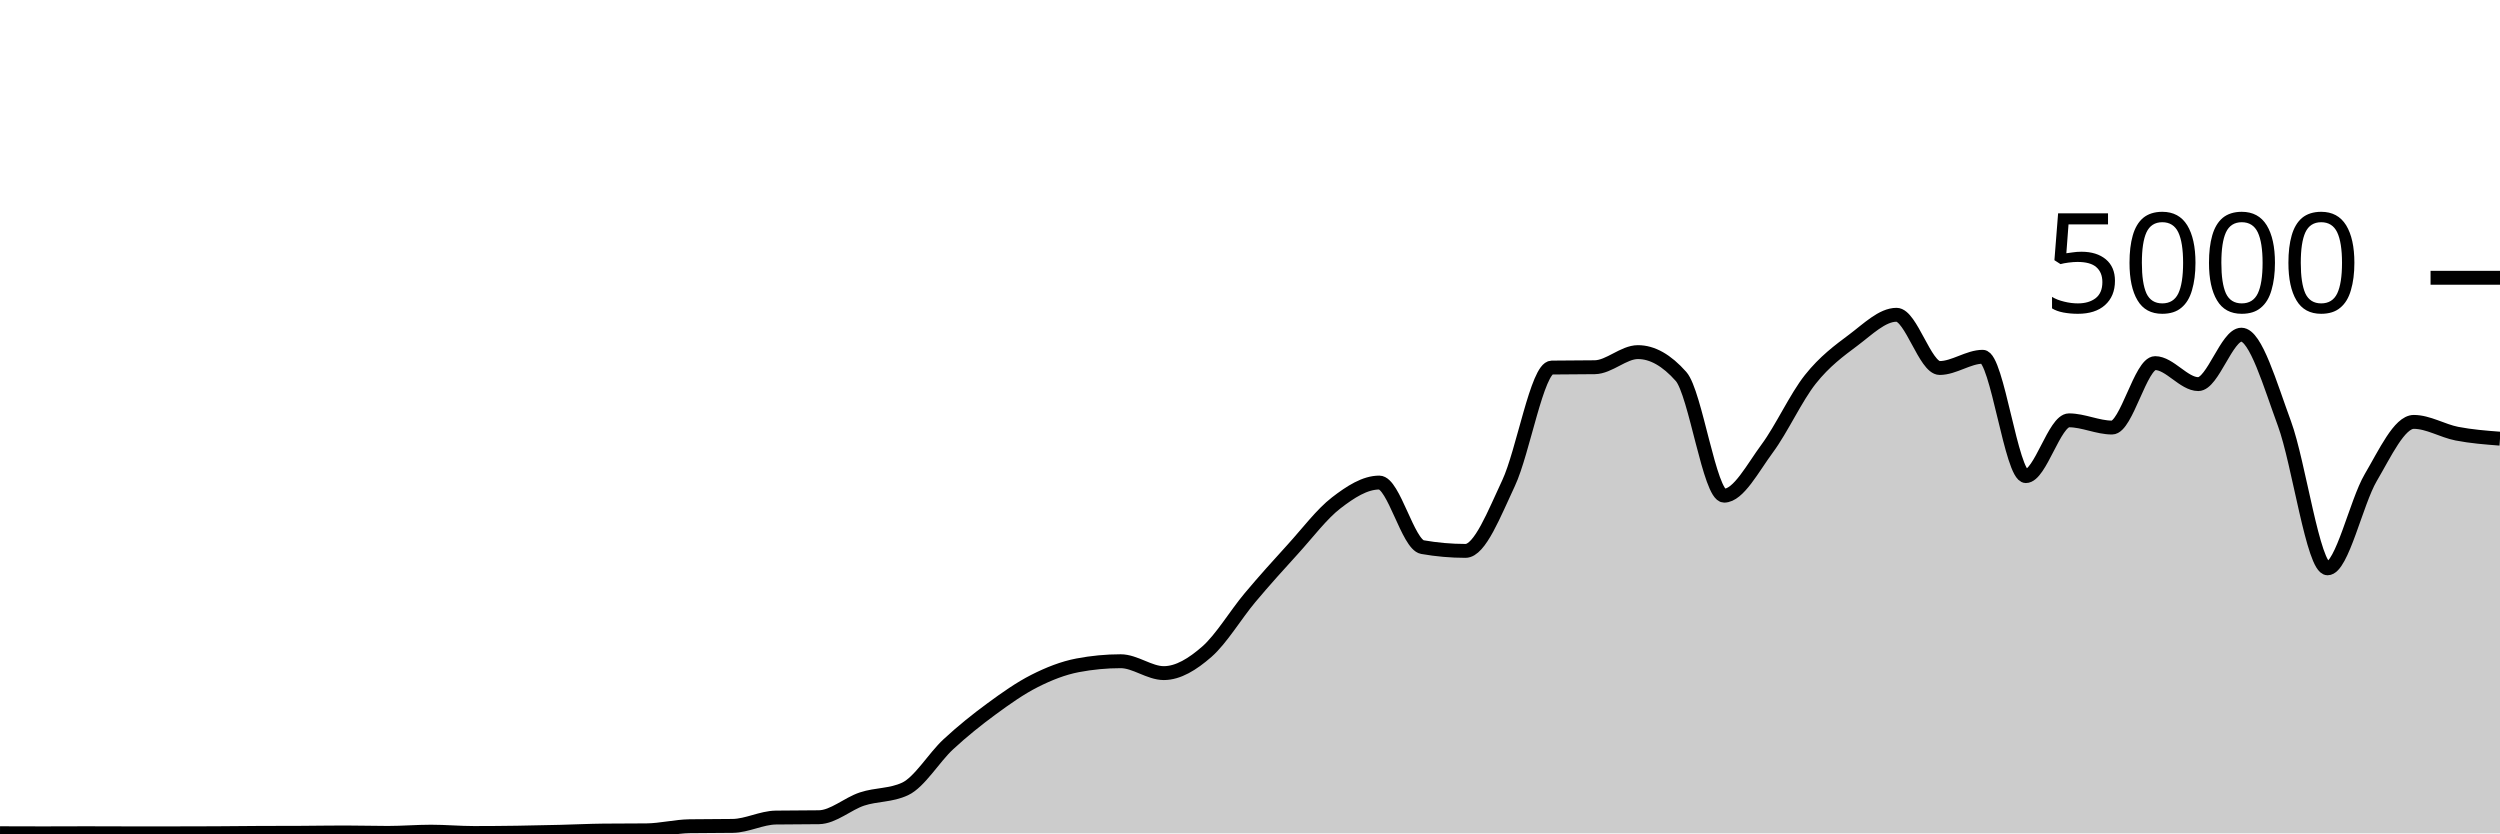
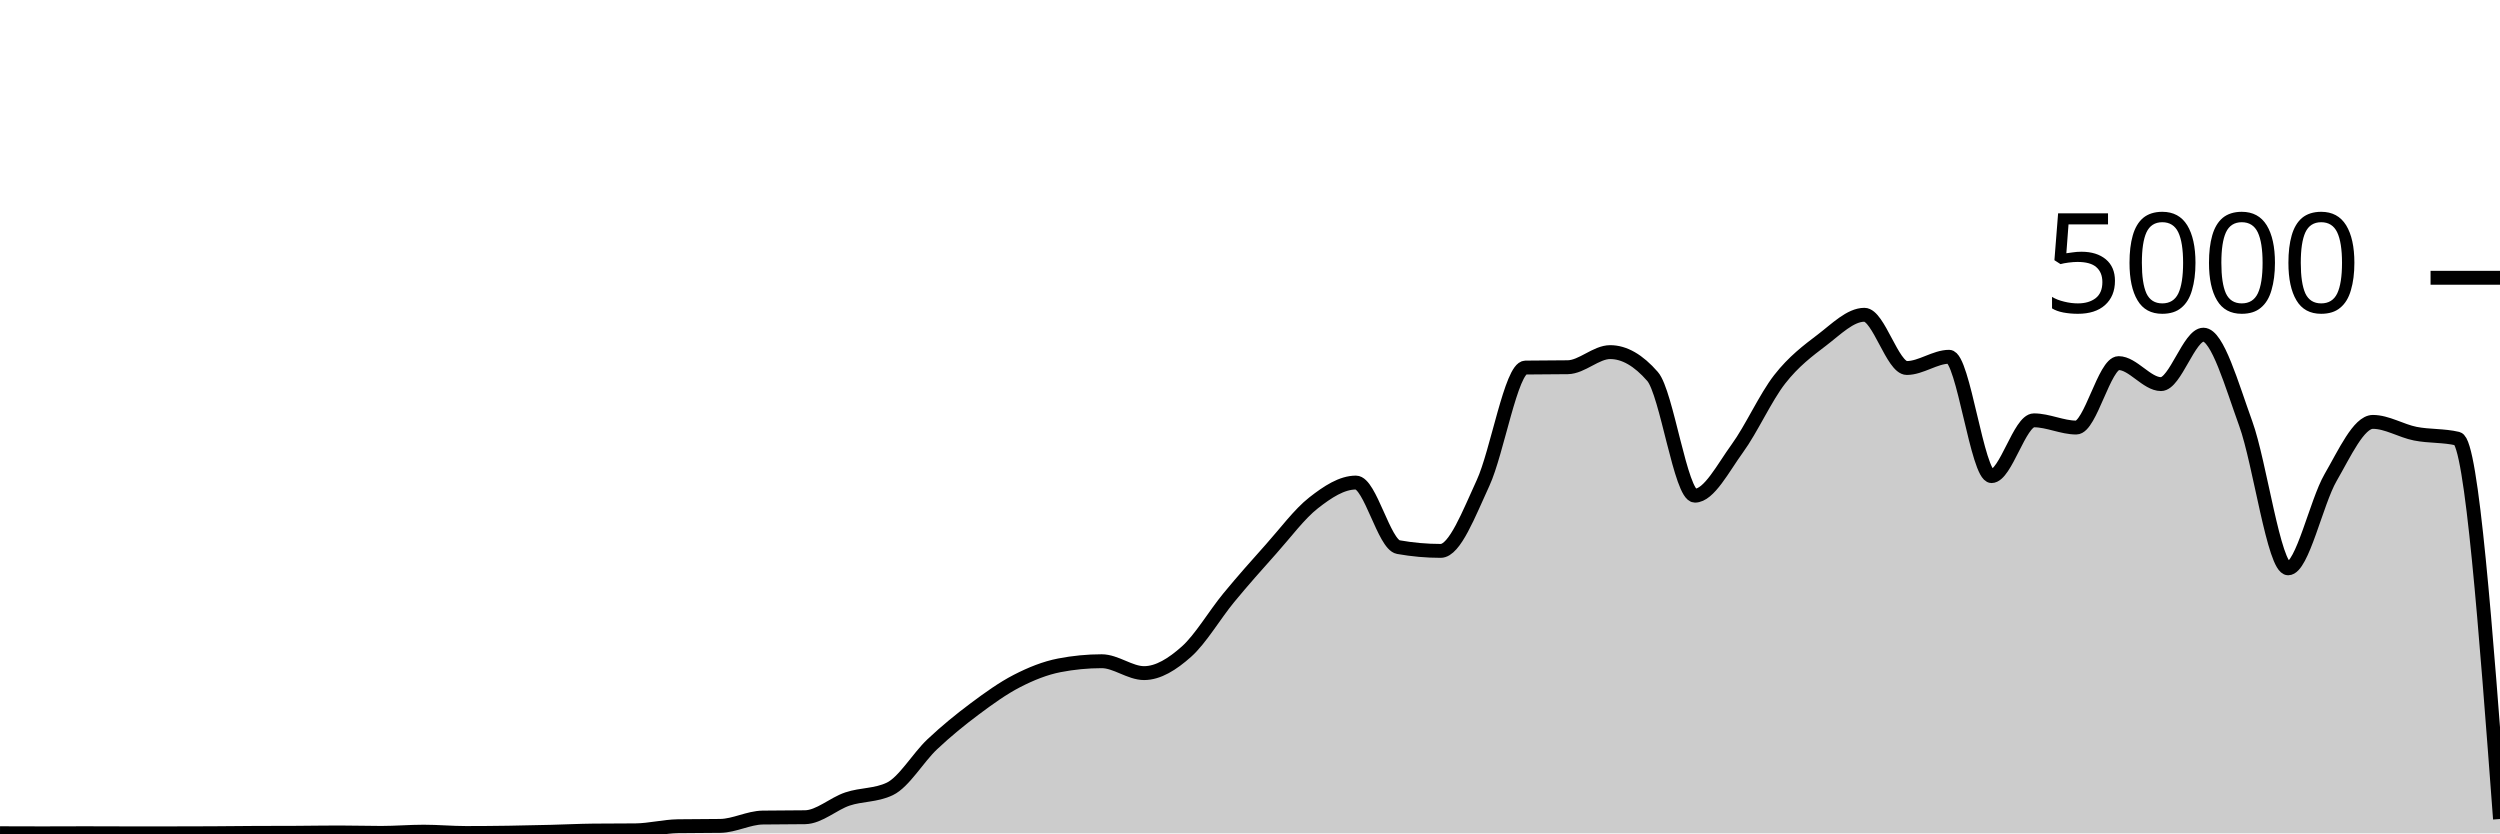
<svg xmlns="http://www.w3.org/2000/svg" viewBox="0 0 180 60">
  <g transform="translate(0,20)">
-     <path class="area" fill="rgba(0, 0, 0, 0.2)" d="M0,39.992C1.034,39.996,2.069,40,3.103,40C4.138,40,5.172,39.992,6.207,39.992C7.241,39.992,8.276,40,9.31,40C10.345,40,11.379,40,12.414,40C13.448,40,14.483,39.997,15.517,39.992C16.552,39.987,17.586,39.973,18.621,39.968C19.655,39.963,20.69,39.965,21.724,39.96C22.759,39.955,23.793,39.936,24.828,39.936C25.862,39.936,26.897,39.968,27.931,39.968C28.966,39.968,30,39.88,31.034,39.88C32.069,39.88,33.103,39.976,34.138,39.976C35.172,39.976,36.207,39.967,37.241,39.952C38.276,39.937,39.31,39.913,40.345,39.888C41.379,39.863,42.414,39.811,43.448,39.8C44.483,39.789,45.517,39.795,46.552,39.784C47.586,39.773,48.621,39.504,49.655,39.488C50.69,39.472,51.724,39.48,52.759,39.464C53.793,39.448,54.828,38.88,55.862,38.864C56.897,38.848,57.931,38.856,58.966,38.84C60,38.824,61.034,37.868,62.069,37.528C63.103,37.188,64.138,37.285,65.172,36.8C66.207,36.315,67.241,34.551,68.276,33.592C69.31,32.633,70.345,31.808,71.379,31.048C72.414,30.288,73.448,29.556,74.483,29.032C75.517,28.508,76.552,28.101,77.586,27.904C78.621,27.707,79.655,27.608,80.69,27.608C81.724,27.608,82.759,28.464,83.793,28.464C84.828,28.464,85.862,27.825,86.897,26.92C87.931,26.015,88.966,24.265,90,23.032C91.034,21.799,92.069,20.657,93.103,19.52C94.138,18.383,95.172,17.004,96.207,16.208C97.241,15.412,98.276,14.744,99.31,14.744C100.345,14.744,101.379,19.211,102.414,19.392C103.448,19.573,104.483,19.664,105.517,19.664C106.552,19.664,107.586,16.976,108.621,14.776C109.655,12.576,110.69,6.48,111.724,6.464C112.759,6.448,113.793,6.456,114.828,6.44C115.862,6.424,116.897,5.352,117.931,5.352C118.966,5.352,120,5.936,121.034,7.104C122.069,8.272,123.103,15.688,124.138,15.688C125.172,15.688,126.207,13.684,127.241,12.288C128.276,10.892,129.31,8.613,130.345,7.312C131.379,6.011,132.414,5.255,133.448,4.48C134.483,3.705,135.517,2.664,136.552,2.664C137.586,2.664,138.621,6.496,139.655,6.496C140.69,6.496,141.724,5.688,142.759,5.688C143.793,5.688,144.828,14.28,145.862,14.28C146.897,14.28,147.931,10.264,148.966,10.264C150,10.264,151.034,10.784,152.069,10.784C153.103,10.784,154.138,6.144,155.172,6.144C156.207,6.144,157.241,7.656,158.276,7.656C159.31,7.656,160.345,4.096,161.379,4.096C162.414,4.096,163.448,7.7,164.483,10.504C165.517,13.308,166.552,20.92,167.586,20.92C168.621,20.92,169.655,16.149,170.69,14.392C171.724,12.635,172.759,10.376,173.793,10.376C174.828,10.376,175.862,11.023,176.897,11.224C177.931,11.425,178.966,11.505,180,11.584L180,40C178.966,40,177.931,40,176.897,40C175.862,40,174.828,40,173.793,40C172.759,40,171.724,40,170.69,40C169.655,40,168.621,40,167.586,40C166.552,40,165.517,40,164.483,40C163.448,40,162.414,40,161.379,40C160.345,40,159.31,40,158.276,40C157.241,40,156.207,40,155.172,40C154.138,40,153.103,40,152.069,40C151.034,40,150,40,148.966,40C147.931,40,146.897,40,145.862,40C144.828,40,143.793,40,142.759,40C141.724,40,140.69,40,139.655,40C138.621,40,137.586,40,136.552,40C135.517,40,134.483,40,133.448,40C132.414,40,131.379,40,130.345,40C129.31,40,128.276,40,127.241,40C126.207,40,125.172,40,124.138,40C123.103,40,122.069,40,121.034,40C120,40,118.966,40,117.931,40C116.897,40,115.862,40,114.828,40C113.793,40,112.759,40,111.724,40C110.69,40,109.655,40,108.621,40C107.586,40,106.552,40,105.517,40C104.483,40,103.448,40,102.414,40C101.379,40,100.345,40,99.31,40C98.276,40,97.241,40,96.207,40C95.172,40,94.138,40,93.103,40C92.069,40,91.034,40,90,40C88.966,40,87.931,40,86.897,40C85.862,40,84.828,40,83.793,40C82.759,40,81.724,40,80.69,40C79.655,40,78.621,40,77.586,40C76.552,40,75.517,40,74.483,40C73.448,40,72.414,40,71.379,40C70.345,40,69.31,40,68.276,40C67.241,40,66.207,40,65.172,40C64.138,40,63.103,40,62.069,40C61.034,40,60,40,58.966,40C57.931,40,56.897,40,55.862,40C54.828,40,53.793,40,52.759,40C51.724,40,50.69,40,49.655,40C48.621,40,47.586,40,46.552,40C45.517,40,44.483,40,43.448,40C42.414,40,41.379,40,40.345,40C39.31,40,38.276,40,37.241,40C36.207,40,35.172,40,34.138,40C33.103,40,32.069,40,31.034,40C30,40,28.966,40,27.931,40C26.897,40,25.862,40,24.828,40C23.793,40,22.759,40,21.724,40C20.69,40,19.655,40,18.621,40C17.586,40,16.552,40,15.517,40C14.483,40,13.448,40,12.414,40C11.379,40,10.345,40,9.31,40C8.276,40,7.241,40,6.207,40C5.172,40,4.138,40,3.103,40C2.069,40,1.034,40,0,40Z" />
-     <path class="line" stroke="black" fill="none" d="M0,39.992C1.034,39.996,2.069,40,3.103,40C4.138,40,5.172,39.992,6.207,39.992C7.241,39.992,8.276,40,9.31,40C10.345,40,11.379,40,12.414,40C13.448,40,14.483,39.997,15.517,39.992C16.552,39.987,17.586,39.973,18.621,39.968C19.655,39.963,20.69,39.965,21.724,39.96C22.759,39.955,23.793,39.936,24.828,39.936C25.862,39.936,26.897,39.968,27.931,39.968C28.966,39.968,30,39.88,31.034,39.88C32.069,39.88,33.103,39.976,34.138,39.976C35.172,39.976,36.207,39.967,37.241,39.952C38.276,39.937,39.31,39.913,40.345,39.888C41.379,39.863,42.414,39.811,43.448,39.8C44.483,39.789,45.517,39.795,46.552,39.784C47.586,39.773,48.621,39.504,49.655,39.488C50.69,39.472,51.724,39.48,52.759,39.464C53.793,39.448,54.828,38.88,55.862,38.864C56.897,38.848,57.931,38.856,58.966,38.84C60,38.824,61.034,37.868,62.069,37.528C63.103,37.188,64.138,37.285,65.172,36.8C66.207,36.315,67.241,34.551,68.276,33.592C69.31,32.633,70.345,31.808,71.379,31.048C72.414,30.288,73.448,29.556,74.483,29.032C75.517,28.508,76.552,28.101,77.586,27.904C78.621,27.707,79.655,27.608,80.69,27.608C81.724,27.608,82.759,28.464,83.793,28.464C84.828,28.464,85.862,27.825,86.897,26.92C87.931,26.015,88.966,24.265,90,23.032C91.034,21.799,92.069,20.657,93.103,19.52C94.138,18.383,95.172,17.004,96.207,16.208C97.241,15.412,98.276,14.744,99.31,14.744C100.345,14.744,101.379,19.211,102.414,19.392C103.448,19.573,104.483,19.664,105.517,19.664C106.552,19.664,107.586,16.976,108.621,14.776C109.655,12.576,110.69,6.48,111.724,6.464C112.759,6.448,113.793,6.456,114.828,6.44C115.862,6.424,116.897,5.352,117.931,5.352C118.966,5.352,120,5.936,121.034,7.104C122.069,8.272,123.103,15.688,124.138,15.688C125.172,15.688,126.207,13.684,127.241,12.288C128.276,10.892,129.31,8.613,130.345,7.312C131.379,6.011,132.414,5.255,133.448,4.48C134.483,3.705,135.517,2.664,136.552,2.664C137.586,2.664,138.621,6.496,139.655,6.496C140.69,6.496,141.724,5.688,142.759,5.688C143.793,5.688,144.828,14.28,145.862,14.28C146.897,14.28,147.931,10.264,148.966,10.264C150,10.264,151.034,10.784,152.069,10.784C153.103,10.784,154.138,6.144,155.172,6.144C156.207,6.144,157.241,7.656,158.276,7.656C159.31,7.656,160.345,4.096,161.379,4.096C162.414,4.096,163.448,7.7,164.483,10.504C165.517,13.308,166.552,20.92,167.586,20.92C168.621,20.92,169.655,16.149,170.69,14.392C171.724,12.635,172.759,10.376,173.793,10.376C174.828,10.376,175.862,11.023,176.897,11.224C177.931,11.425,178.966,11.505,180,11.584" />
+     <path class="area" fill="rgba(0, 0, 0, 0.2)" d="M0,39.992C1.017,39.996,2.034,40,3.051,40C4.068,40,5.085,39.992,6.102,39.992C7.119,39.992,8.136,40,9.153,40C10.169,40,11.186,40,12.203,40C13.22,40,14.237,39.997,15.254,39.992C16.271,39.987,17.288,39.973,18.305,39.968C19.322,39.963,20.339,39.965,21.356,39.96C22.373,39.955,23.39,39.936,24.407,39.936C25.424,39.936,26.441,39.968,27.458,39.968C28.475,39.968,29.492,39.88,30.508,39.88C31.525,39.88,32.542,39.976,33.559,39.976C34.576,39.976,35.593,39.967,36.61,39.952C37.627,39.937,38.644,39.913,39.661,39.888C40.678,39.863,41.695,39.811,42.712,39.8C43.729,39.789,44.746,39.795,45.763,39.784C46.78,39.773,47.797,39.504,48.814,39.488C49.831,39.472,50.847,39.48,51.864,39.464C52.881,39.448,53.898,38.88,54.915,38.864C55.932,38.848,56.949,38.856,57.966,38.84C58.983,38.824,60,37.868,61.017,37.528C62.034,37.188,63.051,37.285,64.068,36.8C65.085,36.315,66.102,34.551,67.119,33.592C68.136,32.633,69.153,31.808,70.169,31.048C71.186,30.288,72.203,29.556,73.22,29.032C74.237,28.508,75.254,28.101,76.271,27.904C77.288,27.707,78.305,27.608,79.322,27.608C80.339,27.608,81.356,28.464,82.373,28.464C83.39,28.464,84.407,27.825,85.424,26.92C86.441,26.015,87.458,24.265,88.475,23.032C89.492,21.799,90.508,20.657,91.525,19.52C92.542,18.383,93.559,17.004,94.576,16.208C95.593,15.412,96.61,14.744,97.627,14.744C98.644,14.744,99.661,19.211,100.678,19.392C101.695,19.573,102.712,19.664,103.729,19.664C104.746,19.664,105.763,16.976,106.78,14.776C107.797,12.576,108.814,6.48,109.831,6.464C110.847,6.448,111.864,6.456,112.881,6.44C113.898,6.424,114.915,5.352,115.932,5.352C116.949,5.352,117.966,5.936,118.983,7.104C120,8.272,121.017,15.688,122.034,15.688C123.051,15.688,124.068,13.684,125.085,12.288C126.102,10.892,127.119,8.613,128.136,7.312C129.153,6.011,130.169,5.255,131.186,4.48C132.203,3.705,133.22,2.664,134.237,2.664C135.254,2.664,136.271,6.496,137.288,6.496C138.305,6.496,139.322,5.688,140.339,5.688C141.356,5.688,142.373,14.28,143.39,14.28C144.407,14.28,145.424,10.264,146.441,10.264C147.458,10.264,148.475,10.784,149.492,10.784C150.508,10.784,151.525,6.144,152.542,6.144C153.559,6.144,154.576,7.656,155.593,7.656C156.61,7.656,157.627,4.096,158.644,4.096C159.661,4.096,160.678,7.7,161.695,10.504C162.712,13.308,163.729,20.92,164.746,20.92C165.763,20.92,166.78,16.149,167.797,14.392C168.814,12.635,169.831,10.376,170.847,10.376C171.864,10.376,172.881,11.023,173.898,11.224C174.915,11.425,175.932,11.344,176.949,11.584C177.966,11.824,178.983,25.396,180,38.968L180,40C178.983,40,177.966,40,176.949,40C175.932,40,174.915,40,173.898,40C172.881,40,171.864,40,170.847,40C169.831,40,168.814,40,167.797,40C166.78,40,165.763,40,164.746,40C163.729,40,162.712,40,161.695,40C160.678,40,159.661,40,158.644,40C157.627,40,156.61,40,155.593,40C154.576,40,153.559,40,152.542,40C151.525,40,150.508,40,149.492,40C148.475,40,147.458,40,146.441,40C145.424,40,144.407,40,143.39,40C142.373,40,141.356,40,140.339,40C139.322,40,138.305,40,137.288,40C136.271,40,135.254,40,134.237,40C133.22,40,132.203,40,131.186,40C130.169,40,129.153,40,128.136,40C127.119,40,126.102,40,125.085,40C124.068,40,123.051,40,122.034,40C121.017,40,120,40,118.983,40C117.966,40,116.949,40,115.932,40C114.915,40,113.898,40,112.881,40C111.864,40,110.847,40,109.831,40C108.814,40,107.797,40,106.78,40C105.763,40,104.746,40,103.729,40C102.712,40,101.695,40,100.678,40C99.661,40,98.644,40,97.627,40C96.61,40,95.593,40,94.576,40C93.559,40,92.542,40,91.525,40C90.508,40,89.492,40,88.475,40C87.458,40,86.441,40,85.424,40C84.407,40,83.39,40,82.373,40C81.356,40,80.339,40,79.322,40C78.305,40,77.288,40,76.271,40C75.254,40,74.237,40,73.22,40C72.203,40,71.186,40,70.169,40C69.153,40,68.136,40,67.119,40C66.102,40,65.085,40,64.068,40C63.051,40,62.034,40,61.017,40C60,40,58.983,40,57.966,40C56.949,40,55.932,40,54.915,40C53.898,40,52.881,40,51.864,40C50.847,40,49.831,40,48.814,40C47.797,40,46.78,40,45.763,40C44.746,40,43.729,40,42.712,40C41.695,40,40.678,40,39.661,40C38.644,40,37.627,40,36.61,40C35.593,40,34.576,40,33.559,40C32.542,40,31.525,40,30.508,40C29.492,40,28.475,40,27.458,40C26.441,40,25.424,40,24.407,40C23.39,40,22.373,40,21.356,40C20.339,40,19.322,40,18.305,40C17.288,40,16.271,40,15.254,40C14.237,40,13.22,40,12.203,40C11.186,40,10.169,40,9.153,40C8.136,40,7.119,40,6.102,40C5.085,40,4.068,40,3.051,40C2.034,40,1.017,40,0,40Z" />
+     <path class="line" stroke="black" fill="none" d="M0,39.992C1.017,39.996,2.034,40,3.051,40C4.068,40,5.085,39.992,6.102,39.992C7.119,39.992,8.136,40,9.153,40C10.169,40,11.186,40,12.203,40C13.22,40,14.237,39.997,15.254,39.992C16.271,39.987,17.288,39.973,18.305,39.968C19.322,39.963,20.339,39.965,21.356,39.96C22.373,39.955,23.39,39.936,24.407,39.936C25.424,39.936,26.441,39.968,27.458,39.968C28.475,39.968,29.492,39.88,30.508,39.88C31.525,39.88,32.542,39.976,33.559,39.976C34.576,39.976,35.593,39.967,36.61,39.952C37.627,39.937,38.644,39.913,39.661,39.888C40.678,39.863,41.695,39.811,42.712,39.8C43.729,39.789,44.746,39.795,45.763,39.784C46.78,39.773,47.797,39.504,48.814,39.488C49.831,39.472,50.847,39.48,51.864,39.464C52.881,39.448,53.898,38.88,54.915,38.864C55.932,38.848,56.949,38.856,57.966,38.84C58.983,38.824,60,37.868,61.017,37.528C62.034,37.188,63.051,37.285,64.068,36.8C65.085,36.315,66.102,34.551,67.119,33.592C68.136,32.633,69.153,31.808,70.169,31.048C71.186,30.288,72.203,29.556,73.22,29.032C74.237,28.508,75.254,28.101,76.271,27.904C77.288,27.707,78.305,27.608,79.322,27.608C80.339,27.608,81.356,28.464,82.373,28.464C83.39,28.464,84.407,27.825,85.424,26.92C86.441,26.015,87.458,24.265,88.475,23.032C89.492,21.799,90.508,20.657,91.525,19.52C92.542,18.383,93.559,17.004,94.576,16.208C95.593,15.412,96.61,14.744,97.627,14.744C98.644,14.744,99.661,19.211,100.678,19.392C101.695,19.573,102.712,19.664,103.729,19.664C104.746,19.664,105.763,16.976,106.78,14.776C107.797,12.576,108.814,6.48,109.831,6.464C110.847,6.448,111.864,6.456,112.881,6.44C113.898,6.424,114.915,5.352,115.932,5.352C116.949,5.352,117.966,5.936,118.983,7.104C120,8.272,121.017,15.688,122.034,15.688C123.051,15.688,124.068,13.684,125.085,12.288C126.102,10.892,127.119,8.613,128.136,7.312C129.153,6.011,130.169,5.255,131.186,4.48C132.203,3.705,133.22,2.664,134.237,2.664C135.254,2.664,136.271,6.496,137.288,6.496C138.305,6.496,139.322,5.688,140.339,5.688C141.356,5.688,142.373,14.28,143.39,14.28C144.407,14.28,145.424,10.264,146.441,10.264C147.458,10.264,148.475,10.784,149.492,10.784C150.508,10.784,151.525,6.144,152.542,6.144C153.559,6.144,154.576,7.656,155.593,7.656C156.61,7.656,157.627,4.096,158.644,4.096C159.661,4.096,160.678,7.7,161.695,10.504C162.712,13.308,163.729,20.92,164.746,20.92C165.763,20.92,166.78,16.149,167.797,14.392C168.814,12.635,169.831,10.376,170.847,10.376C171.864,10.376,172.881,11.023,173.898,11.224C174.915,11.425,175.932,11.344,176.949,11.584C177.966,11.824,178.983,25.396,180,38.968" />
    <path class="axis-ceiling" stroke-width="1" stroke="black" fill="none" d="M175,0L180,0" />
    <text class="axis-ceiling-label" font-family="sans-serif" text-anchor="end" font-size="10px" x="170" y="2.5">5000</text>
  </g>
</svg>
